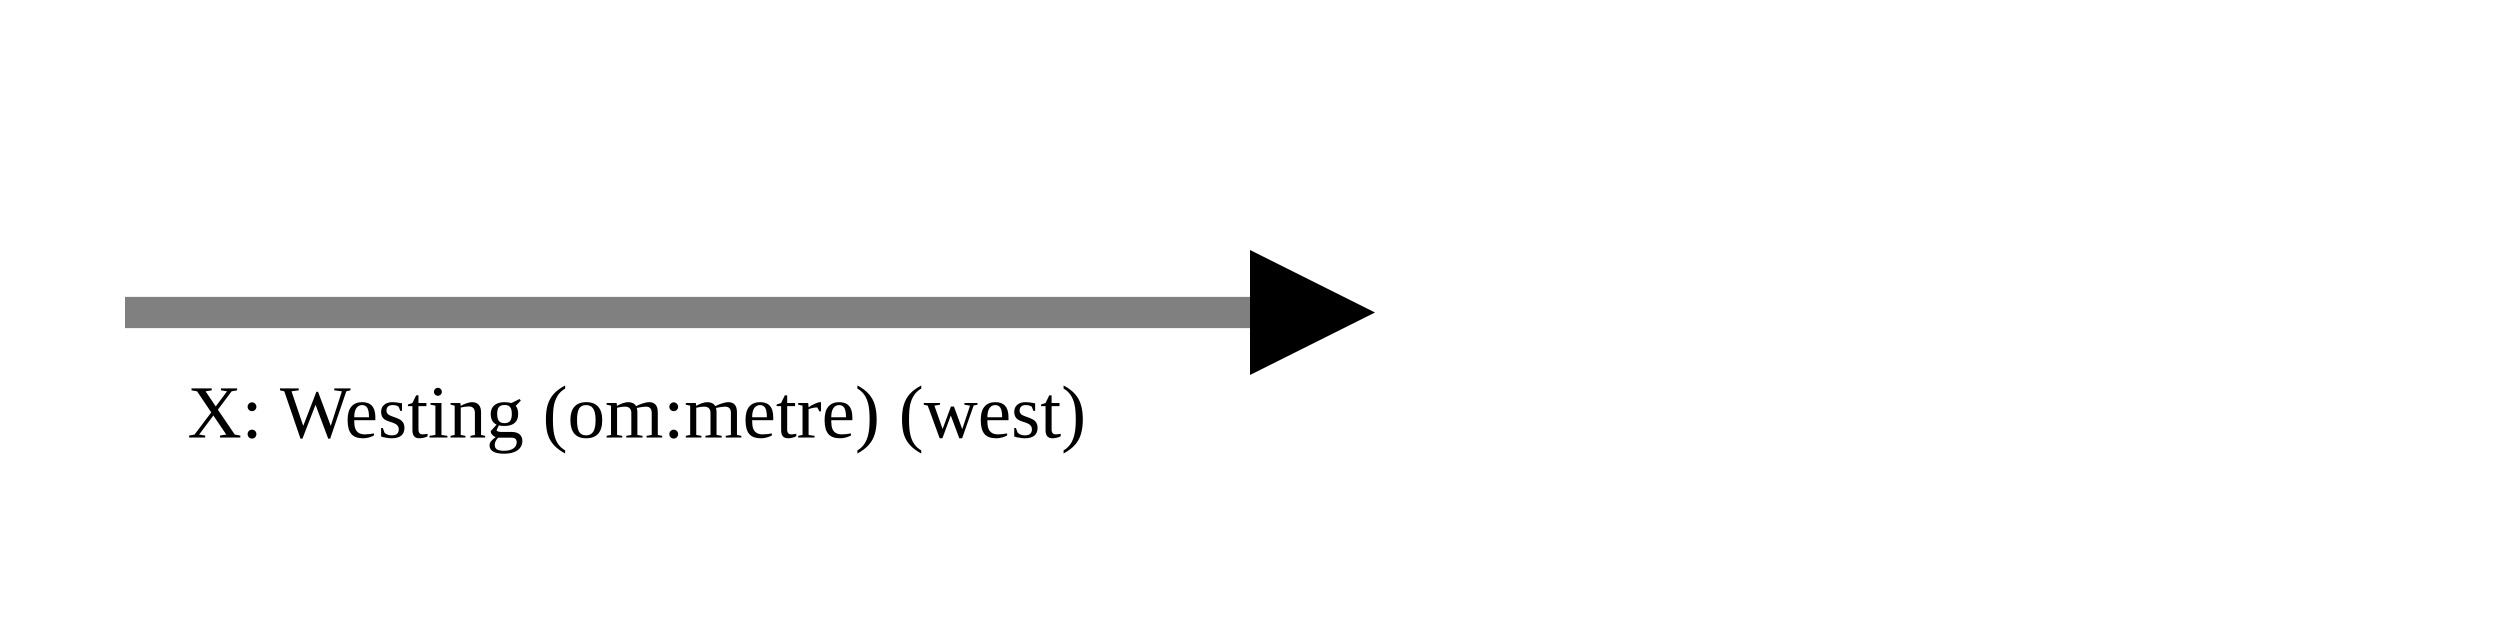
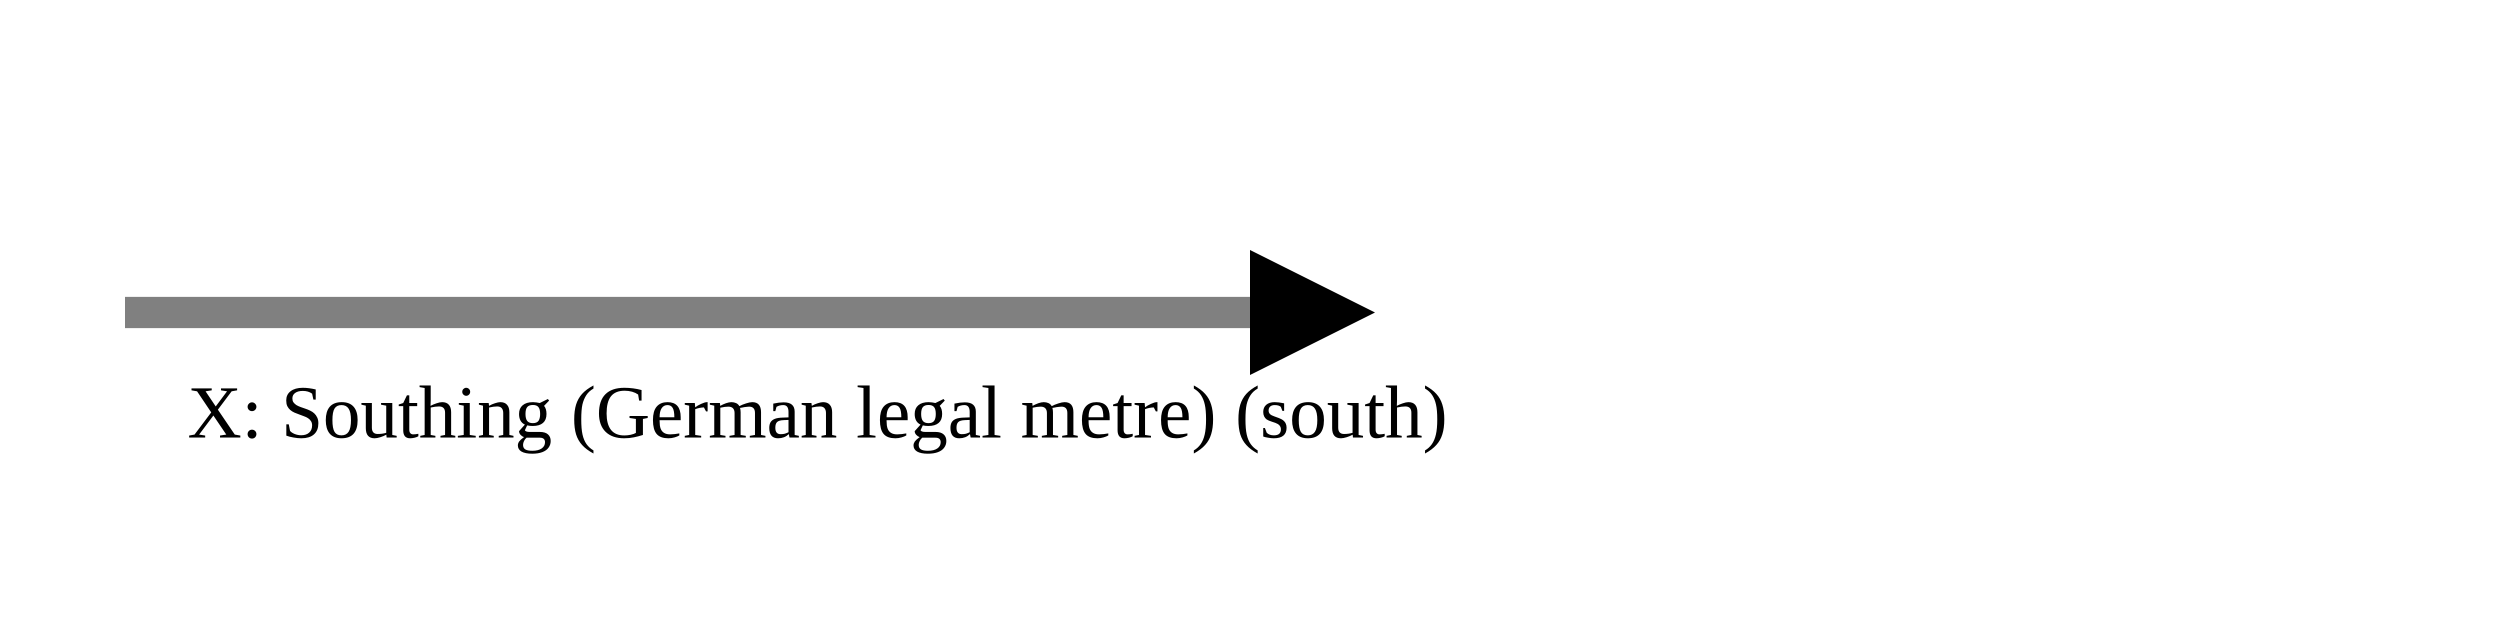
<svg xmlns="http://www.w3.org/2000/svg" version="1.1" width="400" height="100" viewbox="0 0 275 100">
  <defs>
    <marker id="arrowhead" markerWidth="10" markerHeight="7" refX="0" refY="2" orient="auto">
      <polygon points="0 0, 4 2, 0 4" />
    </marker>
  </defs>
  <line x1="20" y1="50" x2="200" y2="50" stroke="gray" stroke-width="5" marker-end="url(#arrowhead)" />
-   <text x="30" y="70" class="small">X: Westing (om:metre) (west)</text>
+   <text x="30" y="70" class="small">X: Southing (German legal metre) (south)</text>
</svg>
